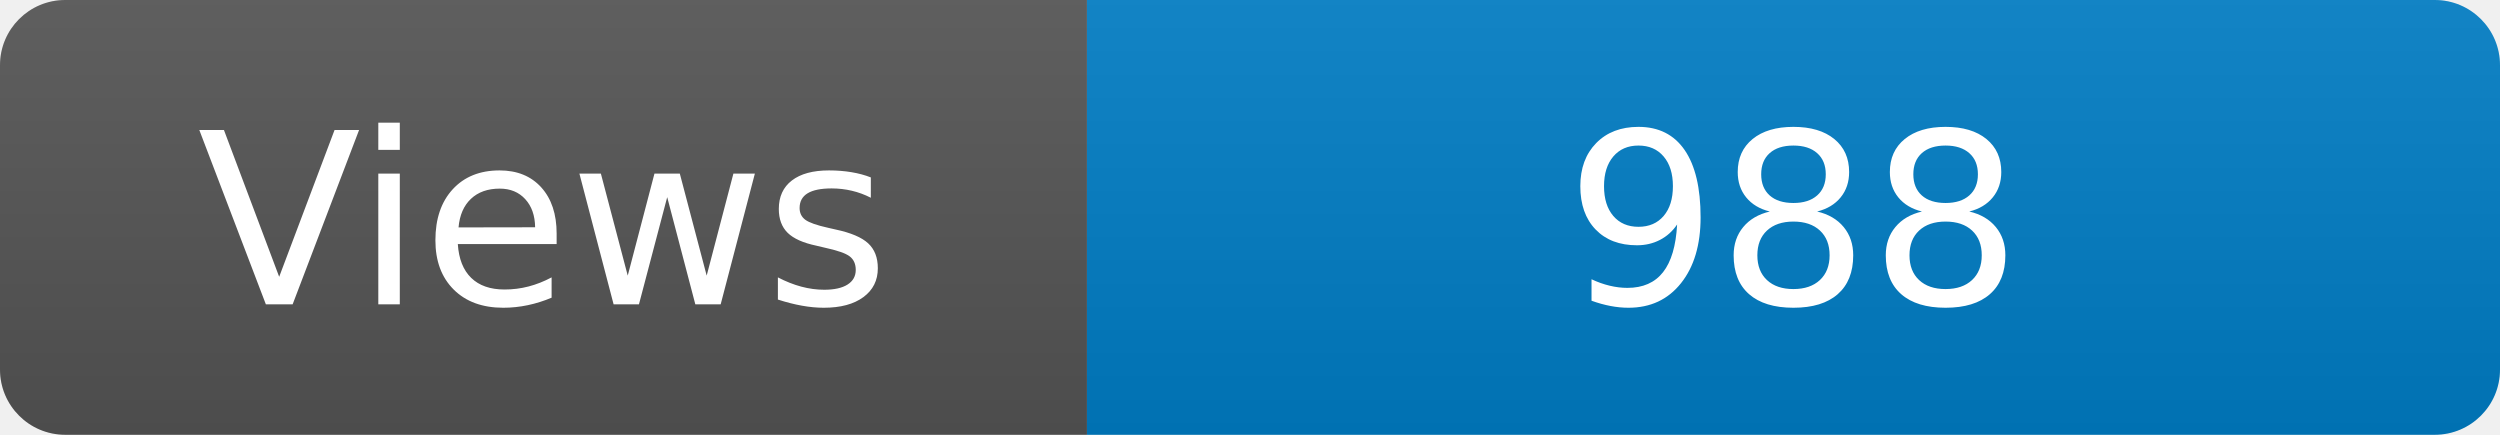
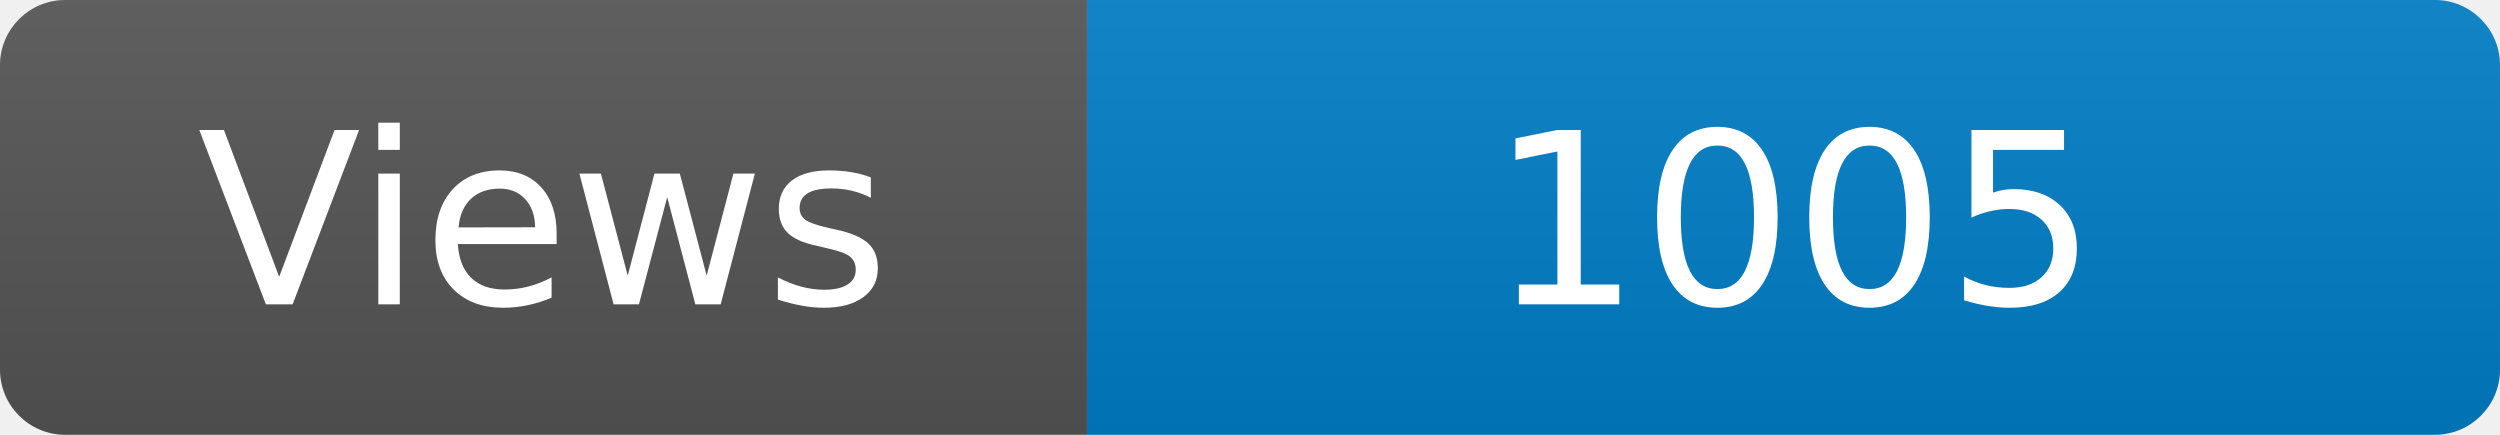
<svg xmlns="http://www.w3.org/2000/svg" width="115" height="20" role="img" aria-label="Maintained?: yes">
  <linearGradient id="s" x2="0" y2="100%">
    <stop offset="0" stop-color="#bbb" stop-opacity=".1" />
    <stop offset="1" stop-opacity=".1" />
  </linearGradient>
  <clipPath id="r">
    <rect width="115" height="20" rx="3" fill="#fff" />
  </clipPath>
  <g clip-path="url(#r)">
    <rect width="50" height="20" fill="#555" />
    <rect x="50" width="160" height="20" fill="#007ec6" />
    <rect width="115" height="20" fill="url(#s)" />
  </g>
  <g fill="#fff" text-anchor="middle" font-family="Verdana,Geneva,DejaVu Sans,sans-serif" font-size="110">
    <text x="250" y="140" transform="scale(.1)" fill="#fff">Views</text>
-     <text x="825" y="140" transform="scale(.1)" fill="#fff">988</text>
+     <text x="825" y="140" transform="scale(.1)" fill="#fff">1005</text>
  </g>
</svg>
